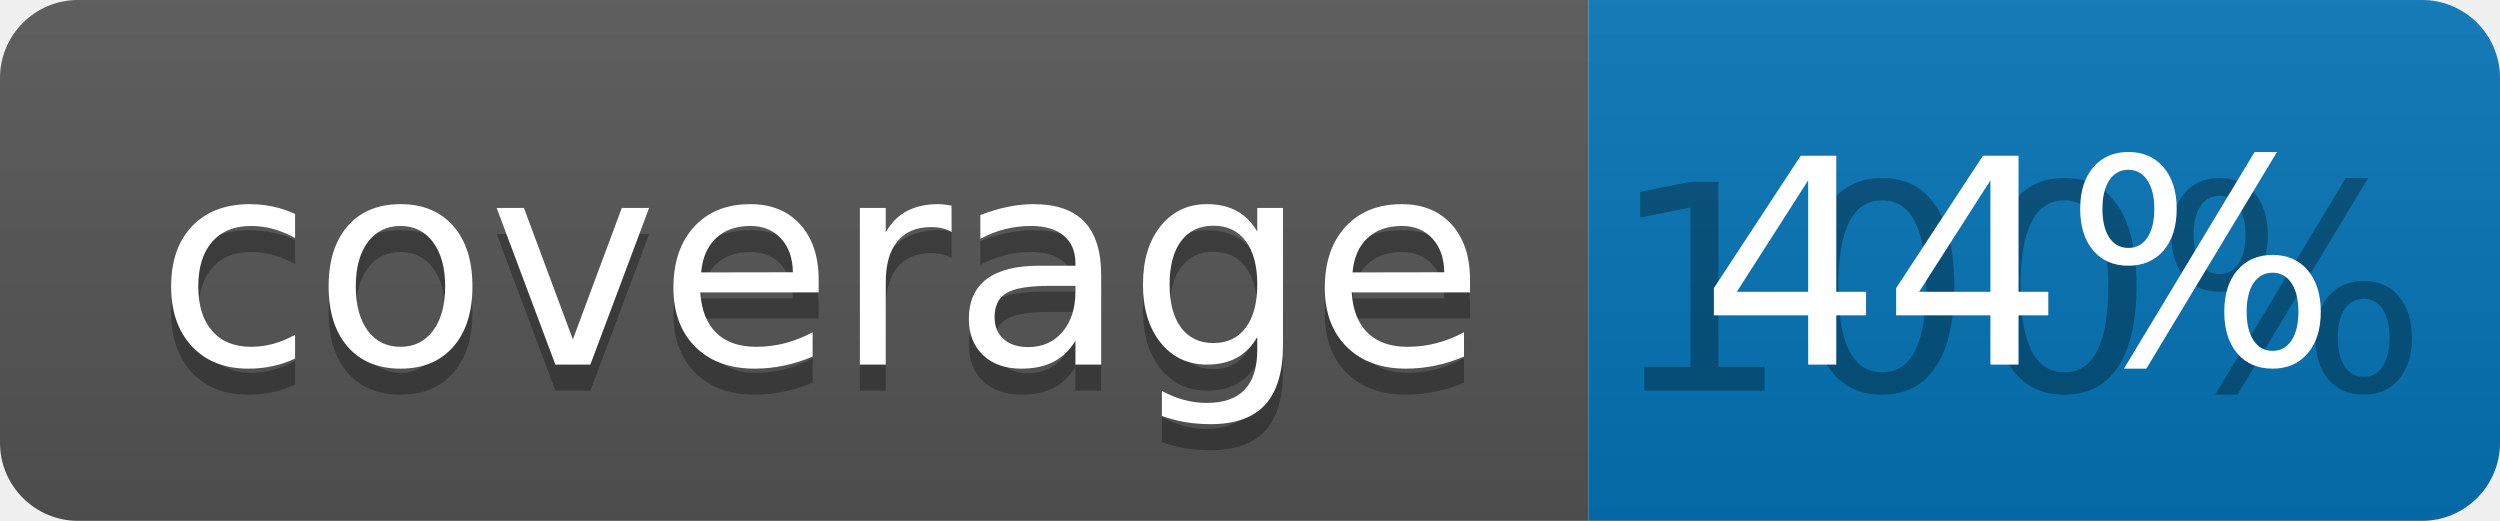
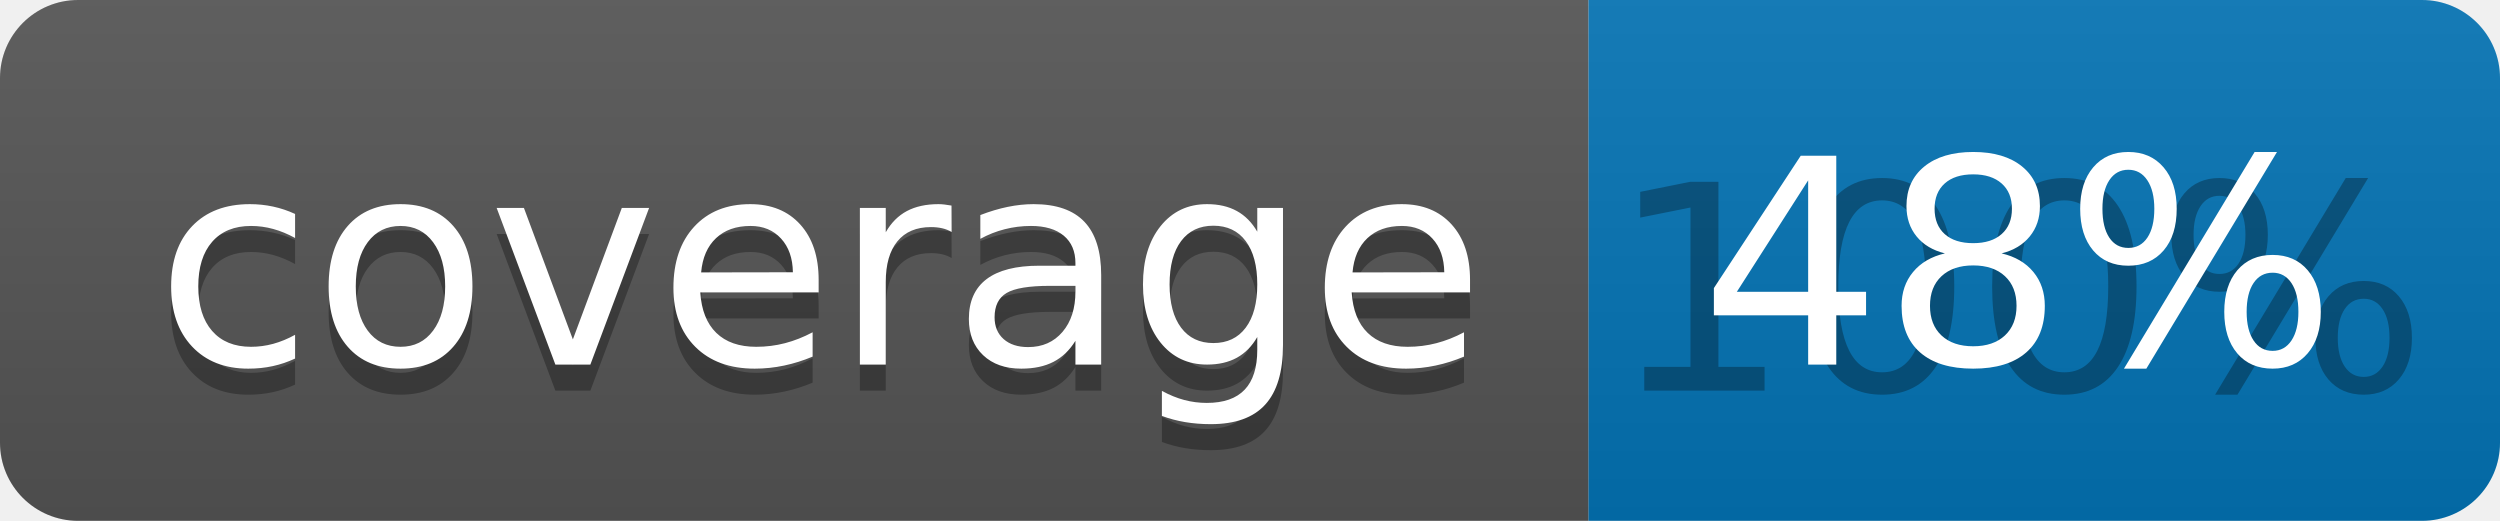
<svg xmlns="http://www.w3.org/2000/svg" width="96" height="20">
  <linearGradient id="b" x2="0" y2="100%">
    <stop offset="0" stop-color="#bbb" stop-opacity=".1" />
    <stop offset="1" stop-opacity=".1" />
  </linearGradient>
  <clipPath id="a">
    <rect width="96" height="20" rx="3" fill="#fff" />
  </clipPath>
  <g clip-path="url(#a)">
    <path fill="#555" d="M0 0h61v20H0z" />
    <path fill="#0374B5" d="M61 0h35v20H61z" />
    <path fill="url(#b)" d="M0 0h96v20H0z" />
  </g>
  <g fill="#fff" text-anchor="middle" font-family="DejaVu Sans,Verdana,Geneva,sans-serif" font-size="110">
    <text x="315" y="150" fill="#010101" fill-opacity=".3" transform="scale(.1)" textLength="510">coverage</text>
    <text x="315" y="140" transform="scale(.1)" textLength="510">coverage</text>
    <text x="775" y="150" fill="#010101" fill-opacity=".3" transform="scale(.1)" textLength="250">100%</text>
-     <text x="775" y="140" transform="scale(.1)" textLength="250">44%</text>
+     <text x="775" y="140" transform="scale(.1)" textLength="250">48%</text>
  </g>
</svg>
